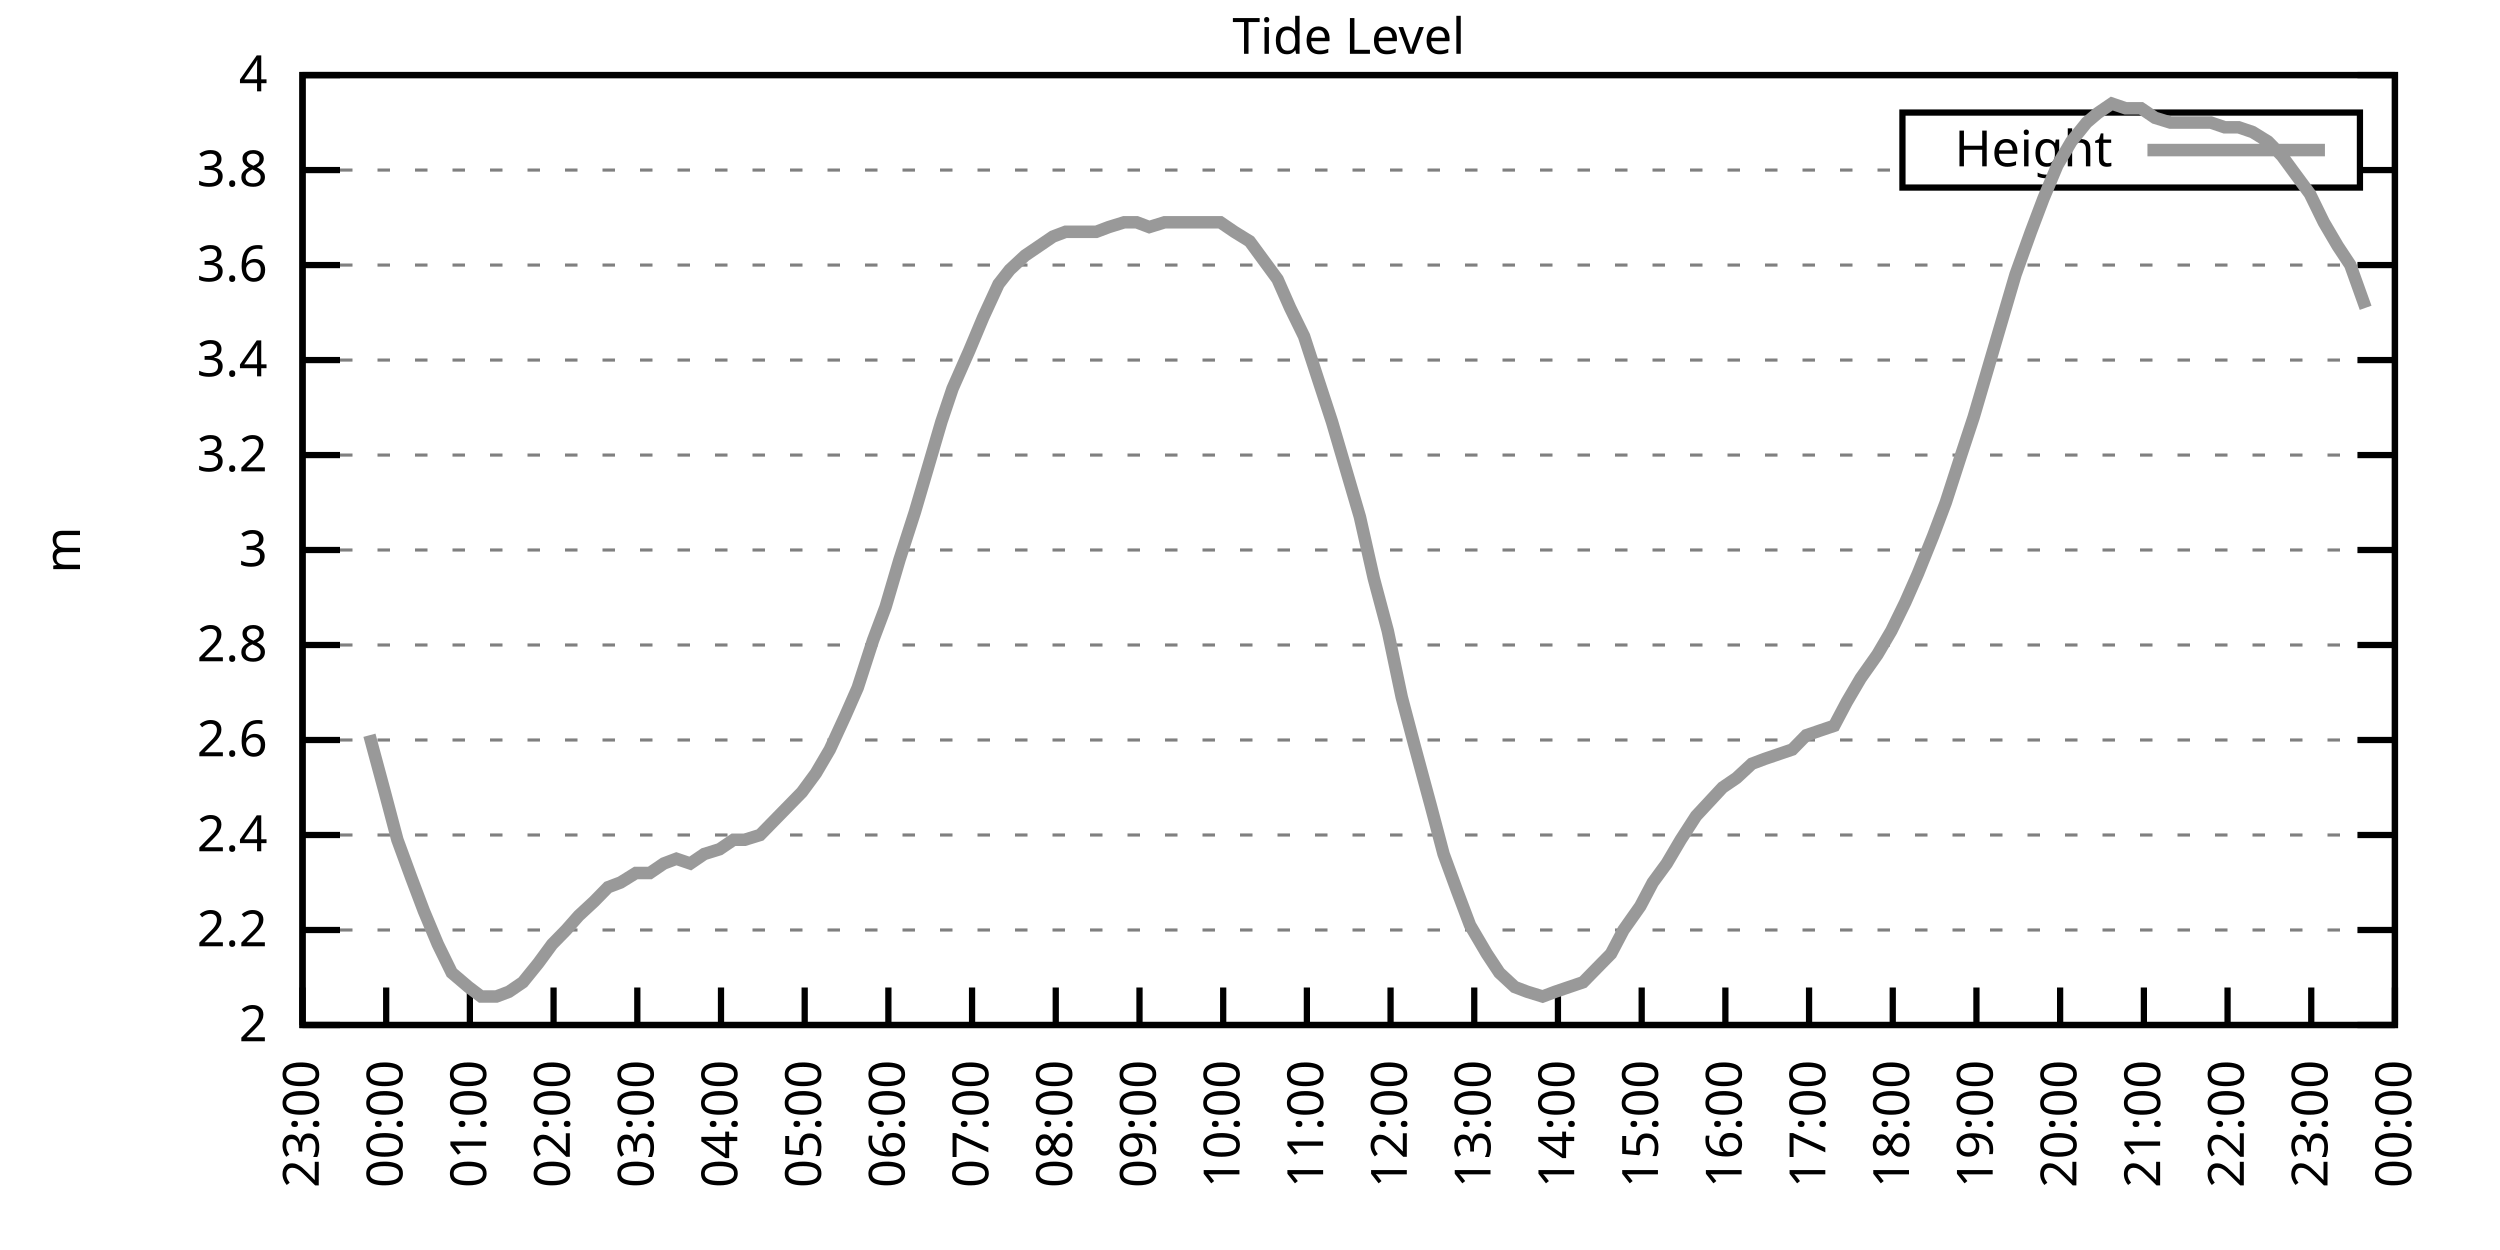
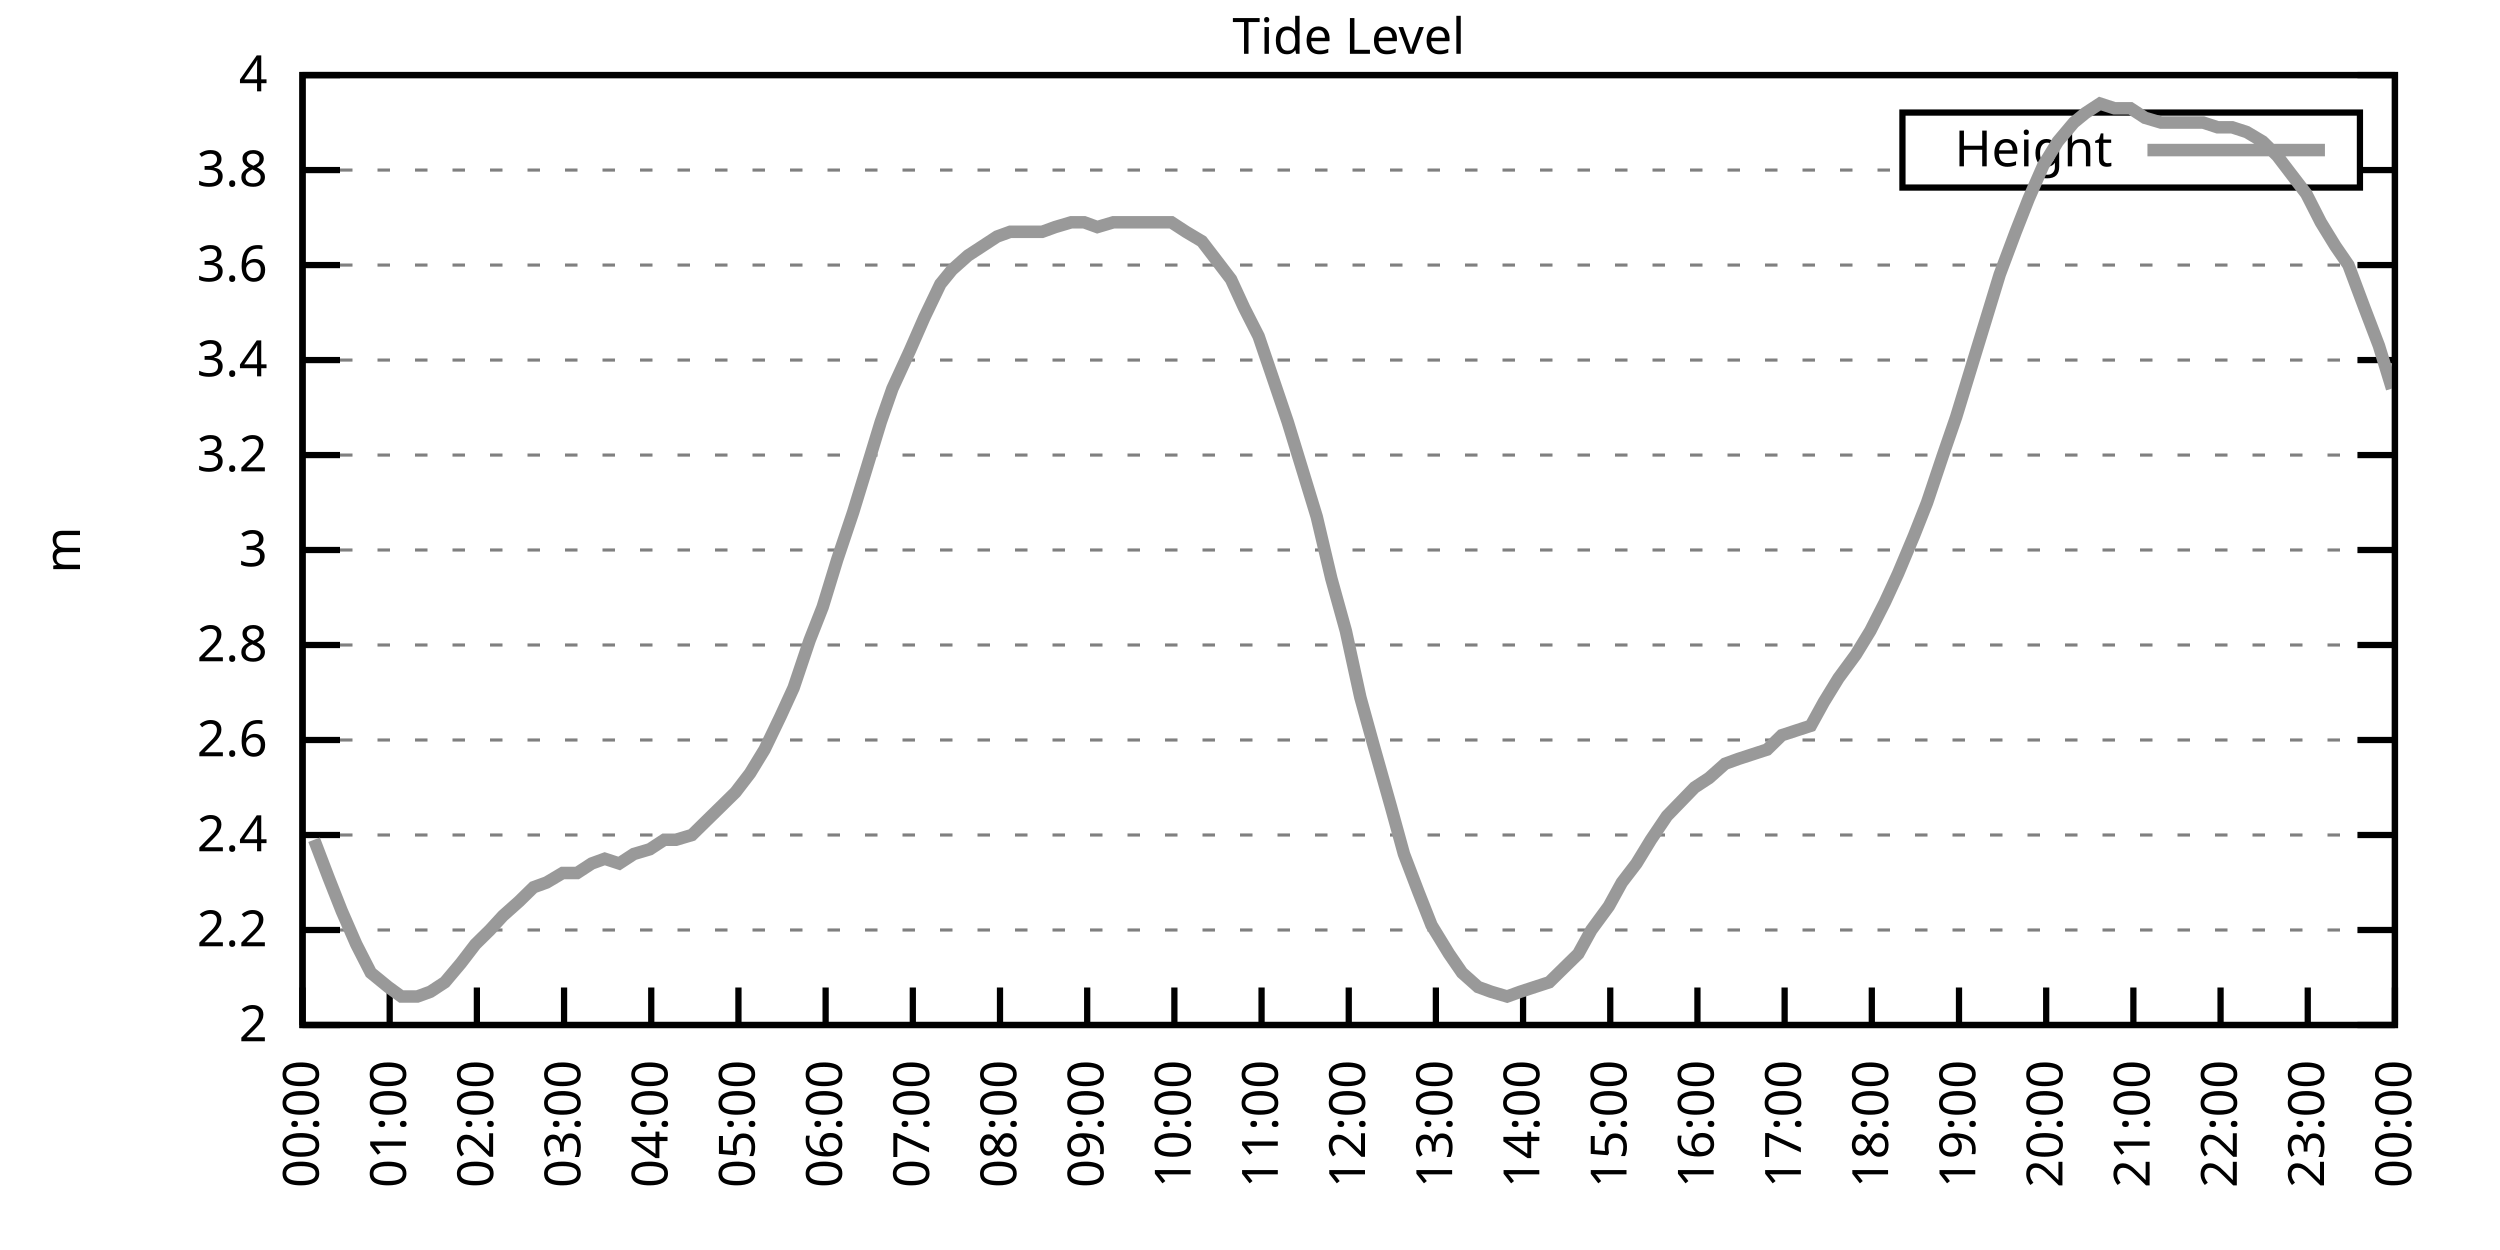
<svg xmlns="http://www.w3.org/2000/svg" xmlns:xlink="http://www.w3.org/1999/xlink" width="400" height="200" viewBox="0 0 400 200">
  <g id="gnuplot_canvas">
    <rect x="0" y="0" width="400" height="200" fill="none" />
    <defs>
      <circle id="gpDot" r="0.5" stroke-width="0.5" stroke="currentColor" />
      <path id="gpPt0" stroke-width="0.333" stroke="currentColor" d="M-1,0 h2 M0,-1 v2" />
      <path id="gpPt1" stroke-width="0.333" stroke="currentColor" d="M-1,-1 L1,1 M1,-1 L-1,1" />
      <path id="gpPt2" stroke-width="0.333" stroke="currentColor" d="M-1,0 L1,0 M0,-1 L0,1 M-1,-1 L1,1 M-1,1 L1,-1" />
      <rect id="gpPt3" stroke-width="0.333" stroke="currentColor" x="-1" y="-1" width="2" height="2" />
      <rect id="gpPt4" stroke-width="0.333" stroke="currentColor" fill="currentColor" x="-1" y="-1" width="2" height="2" />
      <circle id="gpPt5" stroke-width="0.333" stroke="currentColor" cx="0" cy="0" r="1" />
      <use xlink:href="#gpPt5" id="gpPt6" fill="currentColor" stroke="none" />
      <path id="gpPt7" stroke-width="0.333" stroke="currentColor" d="M0,-1.33 L-1.33,0.67 L1.33,0.67 z" />
      <use xlink:href="#gpPt7" id="gpPt8" fill="currentColor" stroke="none" />
      <use xlink:href="#gpPt7" id="gpPt9" stroke="currentColor" transform="rotate(180)" />
      <use xlink:href="#gpPt9" id="gpPt10" fill="currentColor" stroke="none" />
      <use xlink:href="#gpPt3" id="gpPt11" stroke="currentColor" transform="rotate(45)" />
      <use xlink:href="#gpPt11" id="gpPt12" fill="currentColor" stroke="none" />
      <path id="gpPt13" stroke-width="0.333" stroke="currentColor" d="M0,1.330 L1.265,0.411 L0.782,-1.067 L-0.782,-1.076 L-1.265,0.411 z" />
      <use xlink:href="#gpPt13" id="gpPt14" fill="currentColor" stroke="none" />
      <filter id="textbox" filterUnits="objectBoundingBox" x="0" y="0" height="1" width="1">
        <feFlood flood-color="white" flood-opacity="1" result="bgnd" />
        <feComposite in="SourceGraphic" in2="bgnd" operator="atop" />
      </filter>
      <filter id="greybox" filterUnits="objectBoundingBox" x="0" y="0" height="1" width="1">
        <feFlood flood-color="lightgrey" flood-opacity="1" result="grey" />
        <feComposite in="SourceGraphic" in2="grey" operator="atop" />
      </filter>
    </defs>
    <g fill="none" color="white" stroke="currentColor" stroke-width="1.00" stroke-linecap="butt" stroke-linejoin="miter">
</g>
    <g fill="none" color="black" stroke="currentColor" stroke-width="1.00" stroke-linecap="butt" stroke-linejoin="miter">
      <g stroke="none" shape-rendering="crispEdges">
        <polygon fill="rgb(255, 255, 255)" points="48.40,164.00 383.18,164.00 383.18,12.02 48.40,12.02 " />
      </g>
    </g>
    <g fill="none" color="black" stroke="currentColor" stroke-width="1.00" stroke-linecap="butt" stroke-linejoin="miter">
</g>
    <g fill="none" color="black" stroke="black" stroke-width="0.50" stroke-linecap="butt" stroke-linejoin="miter">
</g>
    <g fill="none" color="gray" stroke="currentColor" stroke-width="0.50" stroke-linecap="butt" stroke-linejoin="miter">
      <path stroke="gray" stroke-dasharray="2,4" class="gridline" d="M48.40,164.00 L383.19,164.00  " />
    </g>
    <g fill="none" color="gray" stroke="gray" stroke-width="1.00" stroke-linecap="butt" stroke-linejoin="miter">
</g>
    <g fill="none" color="black" stroke="currentColor" stroke-width="1.00" stroke-linecap="butt" stroke-linejoin="miter">
      <path stroke="black" d="M48.40,164.00 L54.40,164.00 M383.19,164.00 L377.19,164.00  " />
      <g transform="translate(42.80,166.60)" stroke="none" fill="black" font-family="Sans" font-size="8.00" text-anchor="end">
        <text>
          <tspan font-family="Sans"> 2</tspan>
        </text>
      </g>
    </g>
    <g fill="none" color="black" stroke="currentColor" stroke-width="1.00" stroke-linecap="butt" stroke-linejoin="miter">
</g>
    <g fill="none" color="black" stroke="black" stroke-width="0.50" stroke-linecap="butt" stroke-linejoin="miter">
</g>
    <g fill="none" color="gray" stroke="currentColor" stroke-width="0.50" stroke-linecap="butt" stroke-linejoin="miter">
      <path stroke="gray" stroke-dasharray="2,4" class="gridline" d="M48.40,148.80 L383.19,148.80  " />
    </g>
    <g fill="none" color="gray" stroke="gray" stroke-width="1.00" stroke-linecap="butt" stroke-linejoin="miter">
</g>
    <g fill="none" color="black" stroke="currentColor" stroke-width="1.00" stroke-linecap="butt" stroke-linejoin="miter">
      <path stroke="black" d="M48.40,148.80 L54.40,148.80 M383.19,148.80 L377.19,148.80  " />
      <g transform="translate(42.80,151.40)" stroke="none" fill="black" font-family="Sans" font-size="8.00" text-anchor="end">
        <text>
          <tspan font-family="Sans"> 2.2</tspan>
        </text>
      </g>
    </g>
    <g fill="none" color="black" stroke="currentColor" stroke-width="1.00" stroke-linecap="butt" stroke-linejoin="miter">
</g>
    <g fill="none" color="black" stroke="black" stroke-width="0.50" stroke-linecap="butt" stroke-linejoin="miter">
</g>
    <g fill="none" color="gray" stroke="currentColor" stroke-width="0.50" stroke-linecap="butt" stroke-linejoin="miter">
      <path stroke="gray" stroke-dasharray="2,4" class="gridline" d="M48.40,133.60 L383.19,133.60  " />
    </g>
    <g fill="none" color="gray" stroke="gray" stroke-width="1.00" stroke-linecap="butt" stroke-linejoin="miter">
</g>
    <g fill="none" color="black" stroke="currentColor" stroke-width="1.00" stroke-linecap="butt" stroke-linejoin="miter">
      <path stroke="black" d="M48.40,133.60 L54.40,133.60 M383.19,133.60 L377.19,133.60  " />
      <g transform="translate(42.80,136.20)" stroke="none" fill="black" font-family="Sans" font-size="8.00" text-anchor="end">
        <text>
          <tspan font-family="Sans"> 2.4</tspan>
        </text>
      </g>
    </g>
    <g fill="none" color="black" stroke="currentColor" stroke-width="1.00" stroke-linecap="butt" stroke-linejoin="miter">
</g>
    <g fill="none" color="black" stroke="black" stroke-width="0.50" stroke-linecap="butt" stroke-linejoin="miter">
</g>
    <g fill="none" color="gray" stroke="currentColor" stroke-width="0.50" stroke-linecap="butt" stroke-linejoin="miter">
      <path stroke="gray" stroke-dasharray="2,4" class="gridline" d="M48.40,118.40 L383.19,118.40  " />
    </g>
    <g fill="none" color="gray" stroke="gray" stroke-width="1.00" stroke-linecap="butt" stroke-linejoin="miter">
</g>
    <g fill="none" color="black" stroke="currentColor" stroke-width="1.00" stroke-linecap="butt" stroke-linejoin="miter">
      <path stroke="black" d="M48.40,118.40 L54.40,118.40 M383.19,118.40 L377.19,118.40  " />
      <g transform="translate(42.80,121.00)" stroke="none" fill="black" font-family="Sans" font-size="8.00" text-anchor="end">
        <text>
          <tspan font-family="Sans"> 2.6</tspan>
        </text>
      </g>
    </g>
    <g fill="none" color="black" stroke="currentColor" stroke-width="1.00" stroke-linecap="butt" stroke-linejoin="miter">
</g>
    <g fill="none" color="black" stroke="black" stroke-width="0.50" stroke-linecap="butt" stroke-linejoin="miter">
</g>
    <g fill="none" color="gray" stroke="currentColor" stroke-width="0.50" stroke-linecap="butt" stroke-linejoin="miter">
      <path stroke="gray" stroke-dasharray="2,4" class="gridline" d="M48.40,103.20 L383.19,103.20  " />
    </g>
    <g fill="none" color="gray" stroke="gray" stroke-width="1.00" stroke-linecap="butt" stroke-linejoin="miter">
</g>
    <g fill="none" color="black" stroke="currentColor" stroke-width="1.00" stroke-linecap="butt" stroke-linejoin="miter">
      <path stroke="black" d="M48.40,103.20 L54.40,103.20 M383.19,103.20 L377.19,103.20  " />
      <g transform="translate(42.80,105.80)" stroke="none" fill="black" font-family="Sans" font-size="8.00" text-anchor="end">
        <text>
          <tspan font-family="Sans"> 2.8</tspan>
        </text>
      </g>
    </g>
    <g fill="none" color="black" stroke="currentColor" stroke-width="1.00" stroke-linecap="butt" stroke-linejoin="miter">
</g>
    <g fill="none" color="black" stroke="black" stroke-width="0.50" stroke-linecap="butt" stroke-linejoin="miter">
</g>
    <g fill="none" color="gray" stroke="currentColor" stroke-width="0.50" stroke-linecap="butt" stroke-linejoin="miter">
      <path stroke="gray" stroke-dasharray="2,4" class="gridline" d="M48.40,88.00 L383.19,88.00  " />
    </g>
    <g fill="none" color="gray" stroke="gray" stroke-width="1.00" stroke-linecap="butt" stroke-linejoin="miter">
</g>
    <g fill="none" color="black" stroke="currentColor" stroke-width="1.00" stroke-linecap="butt" stroke-linejoin="miter">
      <path stroke="black" d="M48.40,88.00 L54.40,88.00 M383.19,88.00 L377.19,88.00  " />
      <g transform="translate(42.80,90.60)" stroke="none" fill="black" font-family="Sans" font-size="8.00" text-anchor="end">
        <text>
          <tspan font-family="Sans"> 3</tspan>
        </text>
      </g>
    </g>
    <g fill="none" color="black" stroke="currentColor" stroke-width="1.00" stroke-linecap="butt" stroke-linejoin="miter">
</g>
    <g fill="none" color="black" stroke="black" stroke-width="0.50" stroke-linecap="butt" stroke-linejoin="miter">
</g>
    <g fill="none" color="gray" stroke="currentColor" stroke-width="0.50" stroke-linecap="butt" stroke-linejoin="miter">
      <path stroke="gray" stroke-dasharray="2,4" class="gridline" d="M48.40,72.81 L383.19,72.81  " />
    </g>
    <g fill="none" color="gray" stroke="gray" stroke-width="1.00" stroke-linecap="butt" stroke-linejoin="miter">
</g>
    <g fill="none" color="black" stroke="currentColor" stroke-width="1.00" stroke-linecap="butt" stroke-linejoin="miter">
      <path stroke="black" d="M48.40,72.81 L54.40,72.81 M383.19,72.81 L377.19,72.81  " />
      <g transform="translate(42.80,75.41)" stroke="none" fill="black" font-family="Sans" font-size="8.00" text-anchor="end">
        <text>
          <tspan font-family="Sans"> 3.2</tspan>
        </text>
      </g>
    </g>
    <g fill="none" color="black" stroke="currentColor" stroke-width="1.00" stroke-linecap="butt" stroke-linejoin="miter">
</g>
    <g fill="none" color="black" stroke="black" stroke-width="0.50" stroke-linecap="butt" stroke-linejoin="miter">
</g>
    <g fill="none" color="gray" stroke="currentColor" stroke-width="0.50" stroke-linecap="butt" stroke-linejoin="miter">
      <path stroke="gray" stroke-dasharray="2,4" class="gridline" d="M48.40,57.61 L383.19,57.61  " />
    </g>
    <g fill="none" color="gray" stroke="gray" stroke-width="1.00" stroke-linecap="butt" stroke-linejoin="miter">
</g>
    <g fill="none" color="black" stroke="currentColor" stroke-width="1.00" stroke-linecap="butt" stroke-linejoin="miter">
      <path stroke="black" d="M48.40,57.61 L54.40,57.61 M383.19,57.61 L377.19,57.61  " />
      <g transform="translate(42.80,60.21)" stroke="none" fill="black" font-family="Sans" font-size="8.00" text-anchor="end">
        <text>
          <tspan font-family="Sans"> 3.4</tspan>
        </text>
      </g>
    </g>
    <g fill="none" color="black" stroke="currentColor" stroke-width="1.00" stroke-linecap="butt" stroke-linejoin="miter">
</g>
    <g fill="none" color="black" stroke="black" stroke-width="0.50" stroke-linecap="butt" stroke-linejoin="miter">
</g>
    <g fill="none" color="gray" stroke="currentColor" stroke-width="0.50" stroke-linecap="butt" stroke-linejoin="miter">
      <path stroke="gray" stroke-dasharray="2,4" class="gridline" d="M48.40,42.41 L383.19,42.41  " />
    </g>
    <g fill="none" color="gray" stroke="gray" stroke-width="1.00" stroke-linecap="butt" stroke-linejoin="miter">
</g>
    <g fill="none" color="black" stroke="currentColor" stroke-width="1.00" stroke-linecap="butt" stroke-linejoin="miter">
      <path stroke="black" d="M48.40,42.41 L54.40,42.41 M383.19,42.41 L377.19,42.41  " />
      <g transform="translate(42.80,45.01)" stroke="none" fill="black" font-family="Sans" font-size="8.00" text-anchor="end">
        <text>
          <tspan font-family="Sans"> 3.6</tspan>
        </text>
      </g>
    </g>
    <g fill="none" color="black" stroke="currentColor" stroke-width="1.00" stroke-linecap="butt" stroke-linejoin="miter">
</g>
    <g fill="none" color="black" stroke="black" stroke-width="0.50" stroke-linecap="butt" stroke-linejoin="miter">
</g>
    <g fill="none" color="gray" stroke="currentColor" stroke-width="0.50" stroke-linecap="butt" stroke-linejoin="miter">
      <path stroke="gray" stroke-dasharray="2,4" class="gridline" d="M48.40,27.21 L304.39,27.21 M377.59,27.21 L383.19,27.21  " />
    </g>
    <g fill="none" color="gray" stroke="gray" stroke-width="1.00" stroke-linecap="butt" stroke-linejoin="miter">
</g>
    <g fill="none" color="black" stroke="currentColor" stroke-width="1.00" stroke-linecap="butt" stroke-linejoin="miter">
      <path stroke="black" d="M48.40,27.21 L54.40,27.21 M383.19,27.21 L377.19,27.21  " />
      <g transform="translate(42.80,29.81)" stroke="none" fill="black" font-family="Sans" font-size="8.00" text-anchor="end">
        <text>
          <tspan font-family="Sans"> 3.8</tspan>
        </text>
      </g>
    </g>
    <g fill="none" color="black" stroke="currentColor" stroke-width="1.00" stroke-linecap="butt" stroke-linejoin="miter">
</g>
    <g fill="none" color="black" stroke="black" stroke-width="0.50" stroke-linecap="butt" stroke-linejoin="miter">
</g>
    <g fill="none" color="gray" stroke="currentColor" stroke-width="0.50" stroke-linecap="butt" stroke-linejoin="miter">
      <path stroke="gray" stroke-dasharray="2,4" class="gridline" d="M48.40,12.01 L383.19,12.01  " />
    </g>
    <g fill="none" color="gray" stroke="gray" stroke-width="1.00" stroke-linecap="butt" stroke-linejoin="miter">
</g>
    <g fill="none" color="black" stroke="currentColor" stroke-width="1.00" stroke-linecap="butt" stroke-linejoin="miter">
      <path stroke="black" d="M48.40,12.01 L54.40,12.01 M383.19,12.01 L377.19,12.01  " />
      <g transform="translate(42.80,14.61)" stroke="none" fill="black" font-family="Sans" font-size="8.00" text-anchor="end">
        <text>
          <tspan font-family="Sans"> 4</tspan>
        </text>
      </g>
    </g>
    <g fill="none" color="black" stroke="currentColor" stroke-width="1.00" stroke-linecap="butt" stroke-linejoin="miter">
      <path stroke="black" d="M48.40,164.00 L48.40,158.00  " />
      <g transform="translate(51.00,169.60) rotate(270.00)" stroke="none" fill="black" font-family="Sans" font-size="8.00" text-anchor="end">
        <text>
-           <tspan font-family="Sans">23:00</tspan>
-         </text>
-       </g>
-     </g>
-     <g fill="none" color="black" stroke="currentColor" stroke-width="1.00" stroke-linecap="butt" stroke-linejoin="miter">
-       <path stroke="black" d="M61.79,164.00 L61.79,158.00  " />
-       <g transform="translate(64.39,169.60) rotate(270.00)" stroke="none" fill="black" font-family="Sans" font-size="8.00" text-anchor="end">
-         <text>
          <tspan font-family="Sans">00:00</tspan>
        </text>
      </g>
    </g>
    <g fill="none" color="black" stroke="currentColor" stroke-width="1.00" stroke-linecap="butt" stroke-linejoin="miter">
-       <path stroke="black" d="M75.18,164.00 L75.18,158.00  " />
-       <g transform="translate(77.78,169.60) rotate(270.00)" stroke="none" fill="black" font-family="Sans" font-size="8.00" text-anchor="end">
+       <path stroke="black" d="M62.35,164.00 L62.35,158.00  " />
+       <g transform="translate(64.95,169.60) rotate(270.00)" stroke="none" fill="black" font-family="Sans" font-size="8.00" text-anchor="end">
        <text>
          <tspan font-family="Sans">01:00</tspan>
        </text>
      </g>
    </g>
    <g fill="none" color="black" stroke="currentColor" stroke-width="1.00" stroke-linecap="butt" stroke-linejoin="miter">
-       <path stroke="black" d="M88.57,164.00 L88.57,158.00  " />
-       <g transform="translate(91.17,169.60) rotate(270.00)" stroke="none" fill="black" font-family="Sans" font-size="8.00" text-anchor="end">
+       <path stroke="black" d="M76.30,164.00 L76.30,158.00  " />
+       <g transform="translate(78.90,169.60) rotate(270.00)" stroke="none" fill="black" font-family="Sans" font-size="8.00" text-anchor="end">
        <text>
          <tspan font-family="Sans">02:00</tspan>
        </text>
      </g>
    </g>
    <g fill="none" color="black" stroke="currentColor" stroke-width="1.00" stroke-linecap="butt" stroke-linejoin="miter">
-       <path stroke="black" d="M101.97,164.00 L101.97,158.00  " />
-       <g transform="translate(104.57,169.60) rotate(270.00)" stroke="none" fill="black" font-family="Sans" font-size="8.00" text-anchor="end">
+       <path stroke="black" d="M90.25,164.00 L90.25,158.00  " />
+       <g transform="translate(92.85,169.60) rotate(270.00)" stroke="none" fill="black" font-family="Sans" font-size="8.00" text-anchor="end">
        <text>
          <tspan font-family="Sans">03:00</tspan>
        </text>
      </g>
    </g>
    <g fill="none" color="black" stroke="currentColor" stroke-width="1.00" stroke-linecap="butt" stroke-linejoin="miter">
-       <path stroke="black" d="M115.36,164.00 L115.36,158.00  " />
-       <g transform="translate(117.96,169.60) rotate(270.00)" stroke="none" fill="black" font-family="Sans" font-size="8.00" text-anchor="end">
+       <path stroke="black" d="M104.20,164.00 L104.20,158.00  " />
+       <g transform="translate(106.80,169.60) rotate(270.00)" stroke="none" fill="black" font-family="Sans" font-size="8.00" text-anchor="end">
        <text>
          <tspan font-family="Sans">04:00</tspan>
        </text>
      </g>
    </g>
    <g fill="none" color="black" stroke="currentColor" stroke-width="1.00" stroke-linecap="butt" stroke-linejoin="miter">
-       <path stroke="black" d="M128.75,164.00 L128.75,158.00  " />
-       <g transform="translate(131.35,169.60) rotate(270.00)" stroke="none" fill="black" font-family="Sans" font-size="8.00" text-anchor="end">
+       <path stroke="black" d="M118.15,164.00 L118.15,158.00  " />
+       <g transform="translate(120.75,169.60) rotate(270.00)" stroke="none" fill="black" font-family="Sans" font-size="8.00" text-anchor="end">
        <text>
          <tspan font-family="Sans">05:00</tspan>
        </text>
      </g>
    </g>
    <g fill="none" color="black" stroke="currentColor" stroke-width="1.00" stroke-linecap="butt" stroke-linejoin="miter">
-       <path stroke="black" d="M142.14,164.00 L142.14,158.00  " />
-       <g transform="translate(144.74,169.60) rotate(270.00)" stroke="none" fill="black" font-family="Sans" font-size="8.00" text-anchor="end">
+       <path stroke="black" d="M132.10,164.00 L132.10,158.00  " />
+       <g transform="translate(134.70,169.60) rotate(270.00)" stroke="none" fill="black" font-family="Sans" font-size="8.00" text-anchor="end">
        <text>
          <tspan font-family="Sans">06:00</tspan>
        </text>
      </g>
    </g>
    <g fill="none" color="black" stroke="currentColor" stroke-width="1.00" stroke-linecap="butt" stroke-linejoin="miter">
-       <path stroke="black" d="M155.53,164.00 L155.53,158.00  " />
-       <g transform="translate(158.13,169.60) rotate(270.00)" stroke="none" fill="black" font-family="Sans" font-size="8.00" text-anchor="end">
+       <path stroke="black" d="M146.05,164.00 L146.05,158.00  " />
+       <g transform="translate(148.65,169.60) rotate(270.00)" stroke="none" fill="black" font-family="Sans" font-size="8.00" text-anchor="end">
        <text>
          <tspan font-family="Sans">07:00</tspan>
        </text>
      </g>
    </g>
    <g fill="none" color="black" stroke="currentColor" stroke-width="1.00" stroke-linecap="butt" stroke-linejoin="miter">
-       <path stroke="black" d="M168.92,164.00 L168.92,158.00  " />
-       <g transform="translate(171.52,169.60) rotate(270.00)" stroke="none" fill="black" font-family="Sans" font-size="8.00" text-anchor="end">
+       <path stroke="black" d="M160.00,164.00 L160.00,158.00  " />
+       <g transform="translate(162.60,169.60) rotate(270.00)" stroke="none" fill="black" font-family="Sans" font-size="8.00" text-anchor="end">
        <text>
          <tspan font-family="Sans">08:00</tspan>
        </text>
      </g>
    </g>
    <g fill="none" color="black" stroke="currentColor" stroke-width="1.00" stroke-linecap="butt" stroke-linejoin="miter">
-       <path stroke="black" d="M182.32,164.00 L182.32,158.00  " />
-       <g transform="translate(184.92,169.60) rotate(270.00)" stroke="none" fill="black" font-family="Sans" font-size="8.00" text-anchor="end">
+       <path stroke="black" d="M173.95,164.00 L173.95,158.00  " />
+       <g transform="translate(176.55,169.60) rotate(270.00)" stroke="none" fill="black" font-family="Sans" font-size="8.00" text-anchor="end">
        <text>
          <tspan font-family="Sans">09:00</tspan>
        </text>
      </g>
    </g>
    <g fill="none" color="black" stroke="currentColor" stroke-width="1.00" stroke-linecap="butt" stroke-linejoin="miter">
-       <path stroke="black" d="M195.71,164.00 L195.71,158.00  " />
-       <g transform="translate(198.31,169.60) rotate(270.00)" stroke="none" fill="black" font-family="Sans" font-size="8.00" text-anchor="end">
+       <path stroke="black" d="M187.90,164.00 L187.90,158.00  " />
+       <g transform="translate(190.50,169.60) rotate(270.00)" stroke="none" fill="black" font-family="Sans" font-size="8.00" text-anchor="end">
        <text>
          <tspan font-family="Sans">10:00</tspan>
        </text>
      </g>
    </g>
    <g fill="none" color="black" stroke="currentColor" stroke-width="1.00" stroke-linecap="butt" stroke-linejoin="miter">
-       <path stroke="black" d="M209.10,164.00 L209.10,158.00  " />
-       <g transform="translate(211.70,169.60) rotate(270.00)" stroke="none" fill="black" font-family="Sans" font-size="8.00" text-anchor="end">
+       <path stroke="black" d="M201.85,164.00 L201.85,158.00  " />
+       <g transform="translate(204.45,169.60) rotate(270.00)" stroke="none" fill="black" font-family="Sans" font-size="8.00" text-anchor="end">
        <text>
          <tspan font-family="Sans">11:00</tspan>
        </text>
      </g>
    </g>
    <g fill="none" color="black" stroke="currentColor" stroke-width="1.00" stroke-linecap="butt" stroke-linejoin="miter">
-       <path stroke="black" d="M222.49,164.00 L222.49,158.00  " />
-       <g transform="translate(225.09,169.60) rotate(270.00)" stroke="none" fill="black" font-family="Sans" font-size="8.00" text-anchor="end">
+       <path stroke="black" d="M215.80,164.00 L215.80,158.00  " />
+       <g transform="translate(218.40,169.60) rotate(270.00)" stroke="none" fill="black" font-family="Sans" font-size="8.00" text-anchor="end">
        <text>
          <tspan font-family="Sans">12:00</tspan>
        </text>
      </g>
    </g>
    <g fill="none" color="black" stroke="currentColor" stroke-width="1.00" stroke-linecap="butt" stroke-linejoin="miter">
-       <path stroke="black" d="M235.88,164.00 L235.88,158.00  " />
-       <g transform="translate(238.48,169.60) rotate(270.00)" stroke="none" fill="black" font-family="Sans" font-size="8.00" text-anchor="end">
+       <path stroke="black" d="M229.74,164.00 L229.74,158.00  " />
+       <g transform="translate(232.34,169.60) rotate(270.00)" stroke="none" fill="black" font-family="Sans" font-size="8.00" text-anchor="end">
        <text>
          <tspan font-family="Sans">13:00</tspan>
        </text>
      </g>
    </g>
    <g fill="none" color="black" stroke="currentColor" stroke-width="1.00" stroke-linecap="butt" stroke-linejoin="miter">
-       <path stroke="black" d="M249.27,164.00 L249.27,158.00  " />
-       <g transform="translate(251.87,169.60) rotate(270.00)" stroke="none" fill="black" font-family="Sans" font-size="8.00" text-anchor="end">
+       <path stroke="black" d="M243.69,164.00 L243.69,158.00  " />
+       <g transform="translate(246.29,169.60) rotate(270.00)" stroke="none" fill="black" font-family="Sans" font-size="8.00" text-anchor="end">
        <text>
          <tspan font-family="Sans">14:00</tspan>
        </text>
      </g>
    </g>
    <g fill="none" color="black" stroke="currentColor" stroke-width="1.00" stroke-linecap="butt" stroke-linejoin="miter">
-       <path stroke="black" d="M262.67,164.00 L262.67,158.00  " />
-       <g transform="translate(265.27,169.60) rotate(270.00)" stroke="none" fill="black" font-family="Sans" font-size="8.00" text-anchor="end">
+       <path stroke="black" d="M257.64,164.00 L257.64,158.00  " />
+       <g transform="translate(260.24,169.60) rotate(270.00)" stroke="none" fill="black" font-family="Sans" font-size="8.00" text-anchor="end">
        <text>
          <tspan font-family="Sans">15:00</tspan>
        </text>
      </g>
    </g>
    <g fill="none" color="black" stroke="currentColor" stroke-width="1.00" stroke-linecap="butt" stroke-linejoin="miter">
-       <path stroke="black" d="M276.06,164.00 L276.06,158.00  " />
-       <g transform="translate(278.66,169.60) rotate(270.00)" stroke="none" fill="black" font-family="Sans" font-size="8.00" text-anchor="end">
+       <path stroke="black" d="M271.59,164.00 L271.59,158.00  " />
+       <g transform="translate(274.19,169.60) rotate(270.00)" stroke="none" fill="black" font-family="Sans" font-size="8.00" text-anchor="end">
        <text>
          <tspan font-family="Sans">16:00</tspan>
        </text>
      </g>
    </g>
    <g fill="none" color="black" stroke="currentColor" stroke-width="1.00" stroke-linecap="butt" stroke-linejoin="miter">
-       <path stroke="black" d="M289.45,164.00 L289.45,158.00  " />
-       <g transform="translate(292.05,169.60) rotate(270.00)" stroke="none" fill="black" font-family="Sans" font-size="8.00" text-anchor="end">
+       <path stroke="black" d="M285.54,164.00 L285.54,158.00  " />
+       <g transform="translate(288.14,169.60) rotate(270.00)" stroke="none" fill="black" font-family="Sans" font-size="8.00" text-anchor="end">
        <text>
          <tspan font-family="Sans">17:00</tspan>
        </text>
      </g>
    </g>
    <g fill="none" color="black" stroke="currentColor" stroke-width="1.00" stroke-linecap="butt" stroke-linejoin="miter">
-       <path stroke="black" d="M302.84,164.00 L302.84,158.00  " />
-       <g transform="translate(305.44,169.60) rotate(270.00)" stroke="none" fill="black" font-family="Sans" font-size="8.00" text-anchor="end">
+       <path stroke="black" d="M299.49,164.00 L299.49,158.00  " />
+       <g transform="translate(302.09,169.60) rotate(270.00)" stroke="none" fill="black" font-family="Sans" font-size="8.00" text-anchor="end">
        <text>
          <tspan font-family="Sans">18:00</tspan>
        </text>
      </g>
    </g>
    <g fill="none" color="black" stroke="currentColor" stroke-width="1.00" stroke-linecap="butt" stroke-linejoin="miter">
-       <path stroke="black" d="M316.23,164.00 L316.23,158.00  " />
-       <g transform="translate(318.83,169.60) rotate(270.00)" stroke="none" fill="black" font-family="Sans" font-size="8.00" text-anchor="end">
+       <path stroke="black" d="M313.44,164.00 L313.44,158.00  " />
+       <g transform="translate(316.04,169.60) rotate(270.00)" stroke="none" fill="black" font-family="Sans" font-size="8.00" text-anchor="end">
        <text>
          <tspan font-family="Sans">19:00</tspan>
        </text>
      </g>
    </g>
    <g fill="none" color="black" stroke="currentColor" stroke-width="1.00" stroke-linecap="butt" stroke-linejoin="miter">
-       <path stroke="black" d="M329.62,164.00 L329.62,158.00  " />
-       <g transform="translate(332.22,169.60) rotate(270.00)" stroke="none" fill="black" font-family="Sans" font-size="8.00" text-anchor="end">
+       <path stroke="black" d="M327.39,164.00 L327.39,158.00  " />
+       <g transform="translate(329.99,169.60) rotate(270.00)" stroke="none" fill="black" font-family="Sans" font-size="8.00" text-anchor="end">
        <text>
          <tspan font-family="Sans">20:00</tspan>
        </text>
      </g>
    </g>
    <g fill="none" color="black" stroke="currentColor" stroke-width="1.00" stroke-linecap="butt" stroke-linejoin="miter">
-       <path stroke="black" d="M343.02,164.00 L343.02,158.00  " />
-       <g transform="translate(345.62,169.60) rotate(270.00)" stroke="none" fill="black" font-family="Sans" font-size="8.00" text-anchor="end">
+       <path stroke="black" d="M341.34,164.00 L341.34,158.00  " />
+       <g transform="translate(343.94,169.60) rotate(270.00)" stroke="none" fill="black" font-family="Sans" font-size="8.00" text-anchor="end">
        <text>
          <tspan font-family="Sans">21:00</tspan>
        </text>
      </g>
    </g>
    <g fill="none" color="black" stroke="currentColor" stroke-width="1.00" stroke-linecap="butt" stroke-linejoin="miter">
-       <path stroke="black" d="M356.41,164.00 L356.41,158.00  " />
-       <g transform="translate(359.01,169.60) rotate(270.00)" stroke="none" fill="black" font-family="Sans" font-size="8.00" text-anchor="end">
+       <path stroke="black" d="M355.29,164.00 L355.29,158.00  " />
+       <g transform="translate(357.89,169.60) rotate(270.00)" stroke="none" fill="black" font-family="Sans" font-size="8.00" text-anchor="end">
        <text>
          <tspan font-family="Sans">22:00</tspan>
        </text>
      </g>
    </g>
    <g fill="none" color="black" stroke="currentColor" stroke-width="1.00" stroke-linecap="butt" stroke-linejoin="miter">
-       <path stroke="black" d="M369.80,164.00 L369.80,158.00  " />
-       <g transform="translate(372.40,169.60) rotate(270.00)" stroke="none" fill="black" font-family="Sans" font-size="8.00" text-anchor="end">
+       <path stroke="black" d="M369.24,164.00 L369.24,158.00  " />
+       <g transform="translate(371.84,169.60) rotate(270.00)" stroke="none" fill="black" font-family="Sans" font-size="8.00" text-anchor="end">
        <text>
          <tspan font-family="Sans">23:00</tspan>
        </text>
      </g>
    </g>
    <g fill="none" color="black" stroke="currentColor" stroke-width="1.00" stroke-linecap="butt" stroke-linejoin="miter">
      <path stroke="black" d="M383.19,164.00 L383.19,158.00  " />
      <g transform="translate(385.79,169.60) rotate(270.00)" stroke="none" fill="black" font-family="Sans" font-size="8.00" text-anchor="end">
        <text>
          <tspan font-family="Sans">00:00</tspan>
        </text>
      </g>
    </g>
    <g fill="none" color="black" stroke="currentColor" stroke-width="1.00" stroke-linecap="butt" stroke-linejoin="miter">
</g>
    <g fill="none" color="black" stroke="currentColor" stroke-width="1.00" stroke-linecap="butt" stroke-linejoin="miter">
      <path stroke="black" d="M48.40,12.01 L48.40,164.00 L383.19,164.00 L383.19,12.01 L48.40,12.01 Z  " />
    </g>
    <g fill="none" color="black" stroke="currentColor" stroke-width="1.00" stroke-linecap="butt" stroke-linejoin="miter">
</g>
    <g fill="none" color="black" stroke="currentColor" stroke-width="1.00" stroke-linecap="butt" stroke-linejoin="miter">
      <path stroke="black" d="M304.39,30.01 L304.39,18.01 L377.59,18.01 L377.59,30.01 L304.39,30.01 Z  " />
    </g>
    <g id="Tide_level_plot_1">
      <g fill="none" color="white" stroke="black" stroke-width="2.00" stroke-linecap="butt" stroke-linejoin="miter">
</g>
      <g fill="none" color="black" stroke="currentColor" stroke-width="2.00" stroke-linecap="butt" stroke-linejoin="miter">
        <g transform="translate(337.99,26.61)" stroke="none" fill="black" font-family="Sans" font-size="8.00" text-anchor="end">
          <text>
            <tspan font-family="Sans">Height</tspan>
          </text>
        </g>
      </g>
      <g fill="none" color="black" stroke="currentColor" stroke-width="2.00" stroke-linecap="butt" stroke-linejoin="miter">
-         <path stroke="rgb(153, 153, 153)" d="M343.59,24.01 L371.99,24.01 M59.11,117.64 L61.57,126.76 L63.58,134.36 L65.81,140.44 L67.82,145.76 L70.05,151.08   L72.28,155.64 L74.96,157.92 L76.97,159.44 L79.42,159.44 L81.43,158.68 L83.66,157.16 L86.12,154.12 L88.35,151.08   L90.58,148.80 L92.59,146.52 L95.05,144.24 L97.28,141.96 L99.29,141.20 L101.74,139.68 L103.98,139.68 L106.21,138.16   L108.22,137.40 L110.45,138.16 L112.68,136.64 L115.13,135.88 L117.37,134.36 L119.15,134.36 L121.61,133.60 L123.84,131.32   L126.07,129.04 L128.30,126.76 L130.54,123.72 L132.77,119.92 L135.22,114.60 L137.23,110.04 L139.69,102.44 L141.69,97.12   L143.93,89.52 L146.38,81.93 L148.39,75.09 L150.62,67.49 L152.41,62.17 L155.09,56.09 L157.32,50.77 L159.77,45.45   L161.56,43.17 L164.01,40.89 L166.25,39.37 L168.48,37.85 L170.49,37.09 L172.72,37.09 L175.40,37.09 L177.41,36.33   L179.86,35.57 L181.87,35.57 L183.88,36.33 L186.33,35.57 L188.57,35.57 L190.57,35.57 L193.25,35.57 L195.26,35.57   L197.49,37.09 L199.95,38.61 L202.18,41.65 L204.41,44.69 L206.42,49.25 L208.65,53.81 L210.88,60.65 L213.12,67.49   L215.35,75.09 L217.58,82.69 L219.81,92.56 L222.04,100.92 L224.28,111.56 L226.29,119.16 L228.96,129.04 L230.97,136.64   L233.20,142.72 L235.21,148.04 L237.89,152.60 L239.90,155.64 L242.36,157.92 L244.36,158.68 L246.82,159.44 L248.83,158.68   L251.06,157.92 L253.29,157.16 L255.52,154.88 L257.76,152.60 L259.76,148.80 L262.44,145.00 L264.45,141.20 L266.68,138.16   L268.92,134.36 L271.37,130.56 L275.61,126.00 L277.84,124.48 L280.30,122.20 L282.31,121.44 L284.54,120.68 L286.77,119.92   L289.00,117.64 L291.23,116.88 L293.47,116.12 L295.48,112.32 L297.71,108.52 L300.39,104.72 L302.62,100.92 L304.85,96.36   L306.86,91.80 L309.31,85.73 L311.32,80.41 L313.78,72.81 L315.79,66.73 L318.02,59.13 L320.25,51.53 L322.48,43.93   L324.94,37.09 L326.95,31.77 L329.18,26.45 L331.41,22.65 L333.86,19.61 L335.65,18.09 L337.88,16.57 L340.11,17.33   L342.57,17.33 L344.80,18.85 L347.26,19.61 L349.26,19.61 L351.50,19.61 L353.73,19.61 L355.96,20.37 L358.19,20.37   L360.42,21.13 L362.88,22.65 L365.11,24.93 L367.34,27.97 L369.58,31.01 L371.81,35.57 L374.04,39.37 L376.05,42.41   L378.50,49.25  " />
+         <path stroke="rgb(153, 153, 153)" d="M343.59,24.01 L371.99,24.01 M50.26,134.36 L52.58,140.44 L54.68,145.76 L57.00,151.08 L59.33,155.64 L62.12,157.92   L64.21,159.44 L66.77,159.44 L68.86,158.68 L71.18,157.16 L73.74,154.12 L76.07,151.08 L78.39,148.80 L80.48,146.52   L83.04,144.24 L85.37,141.96 L87.46,141.20 L90.02,139.68 L92.34,139.68 L94.67,138.16 L96.76,137.40 L99.08,138.16   L101.41,136.64 L103.97,135.88 L106.29,134.36 L108.15,134.36 L110.71,133.60 L113.03,131.32 L115.36,129.04 L117.68,126.76   L120.01,123.72 L122.33,119.92 L124.89,114.60 L126.98,110.04 L129.54,102.44 L131.63,97.12 L133.96,89.52 L136.51,81.93   L138.61,75.09 L140.93,67.49 L142.79,62.17 L145.58,56.09 L147.91,50.77 L150.46,45.45 L152.32,43.17 L154.88,40.89   L157.21,39.37 L159.53,37.85 L161.62,37.09 L163.95,37.09 L166.74,37.09 L168.83,36.33 L171.39,35.57 L173.48,35.57   L175.57,36.33 L178.13,35.57 L180.46,35.57 L182.55,35.57 L185.34,35.57 L187.43,35.57 L189.76,37.09 L192.31,38.61   L194.64,41.65 L196.96,44.69 L199.06,49.25 L201.38,53.81 L203.71,60.65 L206.03,67.49 L208.36,75.09 L210.68,82.69   L213.01,92.56 L215.33,100.92 L217.65,111.56 L219.75,119.16 L222.54,129.04 L224.63,136.64 L226.95,142.72 L229.05,148.04   L231.84,152.60 L233.93,155.64 L236.49,157.92 L238.58,158.68 L241.14,159.44 L243.23,158.68 L245.55,157.92 L247.88,157.16   L250.20,154.88 L252.53,152.60 L254.62,148.80 L257.41,145.00 L259.50,141.20 L261.83,138.16 L264.15,134.36 L266.71,130.56   L271.13,126.00 L273.45,124.48 L276.01,122.20 L278.10,121.44 L280.43,120.68 L282.75,119.92 L285.08,117.64 L287.40,116.88   L289.73,116.12 L291.82,112.32 L294.15,108.52 L296.94,104.72 L299.26,100.92 L301.58,96.36 L303.68,91.80 L306.23,85.73   L308.33,80.41 L310.88,72.81 L312.98,66.73 L315.30,59.13 L317.63,51.53 L319.95,43.93 L322.51,37.09 L324.60,31.77   L326.93,26.45 L329.25,22.65 L331.81,19.61 L333.67,18.09 L335.99,16.57 L338.32,17.33 L340.88,17.33 L343.20,18.85   L345.76,19.61 L347.85,19.61 L350.18,19.61 L352.50,19.61 L354.83,20.37 L357.15,20.37 L359.48,21.13 L362.03,22.65   L364.36,24.93 L366.68,27.97 L369.01,31.01 L371.33,35.57 L373.66,39.37 L375.75,42.41 L378.31,49.25 L380.63,55.33   L382.73,62.17  " />
      </g>
    </g>
    <g fill="none" color="black" stroke="currentColor" stroke-width="2.00" stroke-linecap="butt" stroke-linejoin="miter">
</g>
    <g fill="none" color="black" stroke="black" stroke-width="1.00" stroke-linecap="butt" stroke-linejoin="miter">
</g>
    <g fill="none" color="black" stroke="currentColor" stroke-width="1.00" stroke-linecap="butt" stroke-linejoin="miter">
      <path stroke="black" d="M48.40,12.01 L48.40,164.00 L383.19,164.00 L383.19,12.01 L48.40,12.01 Z  " />
      <g transform="translate(12.80,88.01) rotate(270.00)" stroke="none" fill="black" font-family="Sans" font-size="8.00" text-anchor="middle">
        <text>
          <tspan font-family="Sans">m</tspan>
        </text>
      </g>
    </g>
    <g fill="none" color="black" stroke="currentColor" stroke-width="1.00" stroke-linecap="butt" stroke-linejoin="miter">
</g>
    <g fill="none" color="black" stroke="currentColor" stroke-width="1.00" stroke-linecap="butt" stroke-linejoin="miter">
      <g transform="translate(215.79,8.61)" stroke="none" fill="black" font-family="Sans" font-size="8.00" text-anchor="middle">
        <text>
          <tspan font-family="Sans">Tide Level</tspan>
        </text>
      </g>
    </g>
    <g fill="none" color="black" stroke="currentColor" stroke-width="1.00" stroke-linecap="butt" stroke-linejoin="miter">
</g>
  </g>
</svg>
